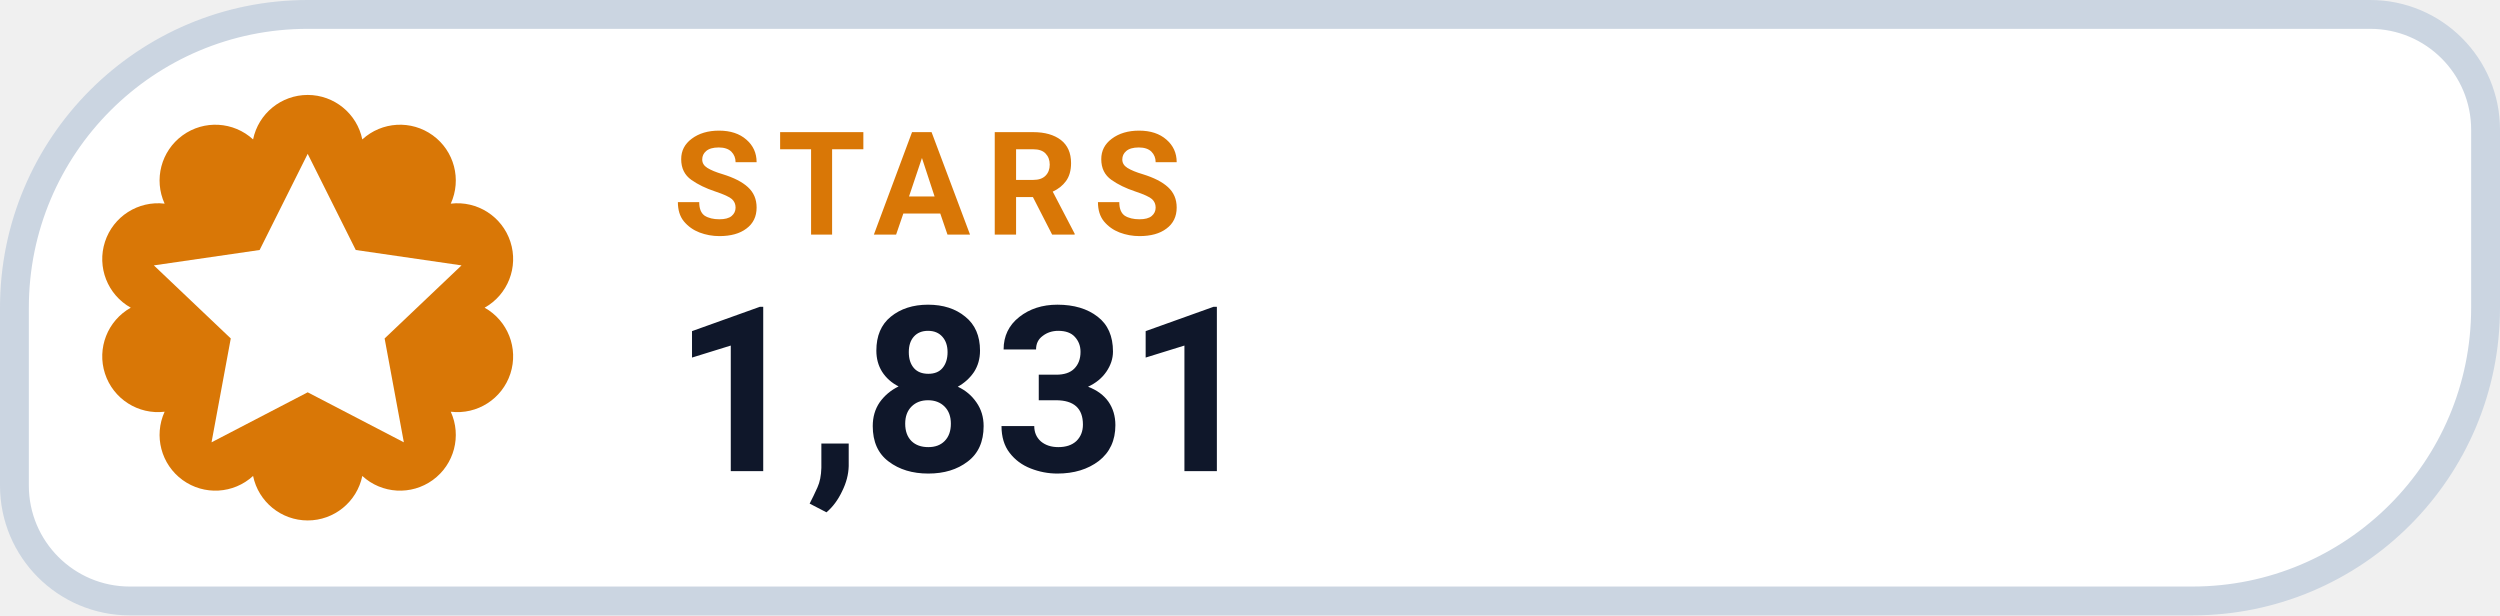
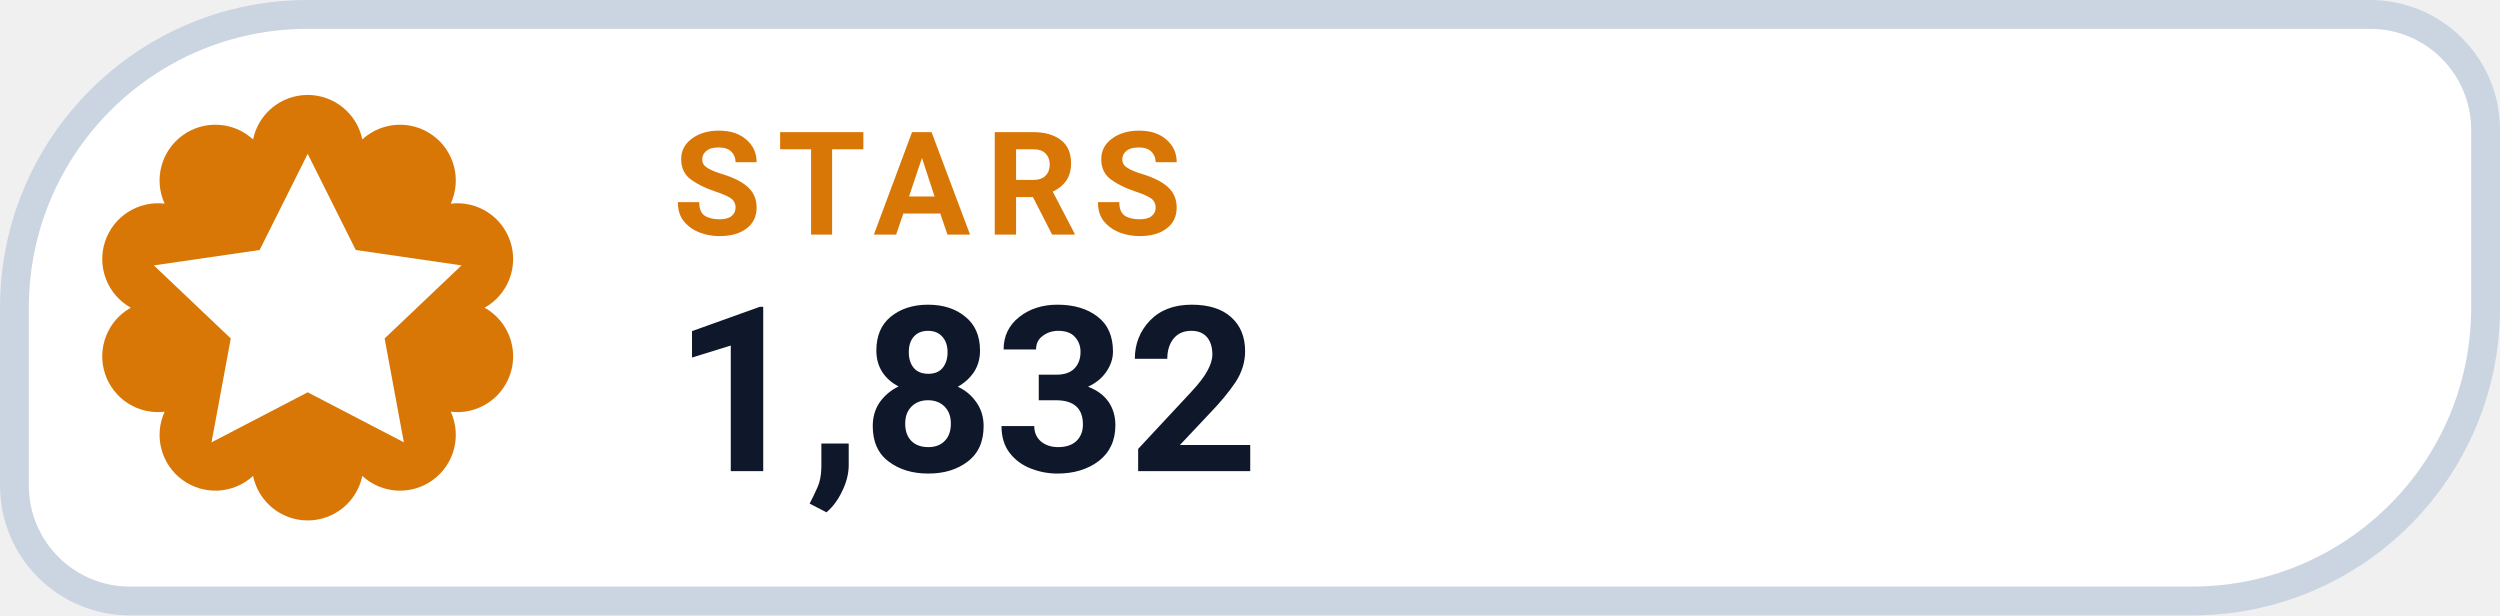
- <svg xmlns="http://www.w3.org/2000/svg" width="130" height="32" viewBox="0 0 130 32" role="img" aria-label="STARS 1,831">
+ <svg xmlns="http://www.w3.org/2000/svg" width="130" height="32" viewBox="0 0 130 32" role="img" aria-label="STARS 1,832">
  <path d="M 16.00 0.75 H 123.25 A 6.00 6.00 0 0 1 129.25 6.75 V 16.00 A 15.25 15.25 0 0 1 114.00 31.25 H 6.75 A 6.00 6.00 0 0 1 0.75 25.25 V 16.00 A 15.25 15.25 0 0 1 16.00 0.75 Z" fill="#FFFFFF" stroke="#CBD5E1" stroke-width="1.5" />
  <path d="M 13.16 7.25 A 2.90 2.90 0 0 1 18.84 7.25 A 2.90 2.90 0 0 1 23.44 10.59 A 2.90 2.90 0 0 1 25.20 16.00 A 2.90 2.90 0 0 1 23.44 21.41 A 2.90 2.90 0 0 1 18.84 24.75 A 2.90 2.90 0 0 1 13.16 24.75 A 2.90 2.90 0 0 1 8.56 21.41 A 2.90 2.90 0 0 1 6.80 16.00 A 2.90 2.90 0 0 1 8.56 10.59 A 2.90 2.90 0 0 1 13.16 7.25 Z" fill="#D97706" />
  <g transform="translate(16 16)" style="color:#FFFFFF;">
    <path d="M0 -8 l2.5 5 5.5 .8 -4 3.8 1 5.4 -5 -2.6 -5 2.6 1 -5.4 -4 -3.8 5.5 -.8 Z" fill="currentColor" />
  </g>
  <text x="35" y="12.2" fill="#D97706" font-family="-apple-system,BlinkMacSystemFont,'Segoe UI',Roboto,Helvetica,Arial,sans-serif" font-size="7.5" font-weight="700" letter-spacing=".8">STARS</text>
-   <text x="35" y="24.5" fill="#0F172A" font-family="-apple-system,BlinkMacSystemFont,'Segoe UI',Roboto,Helvetica,Arial,sans-serif" font-size="12" font-weight="750">1,831</text>
+   <text x="35" y="24.5" fill="#0F172A" font-family="-apple-system,BlinkMacSystemFont,'Segoe UI',Roboto,Helvetica,Arial,sans-serif" font-size="12" font-weight="750">1,832</text>
</svg>
